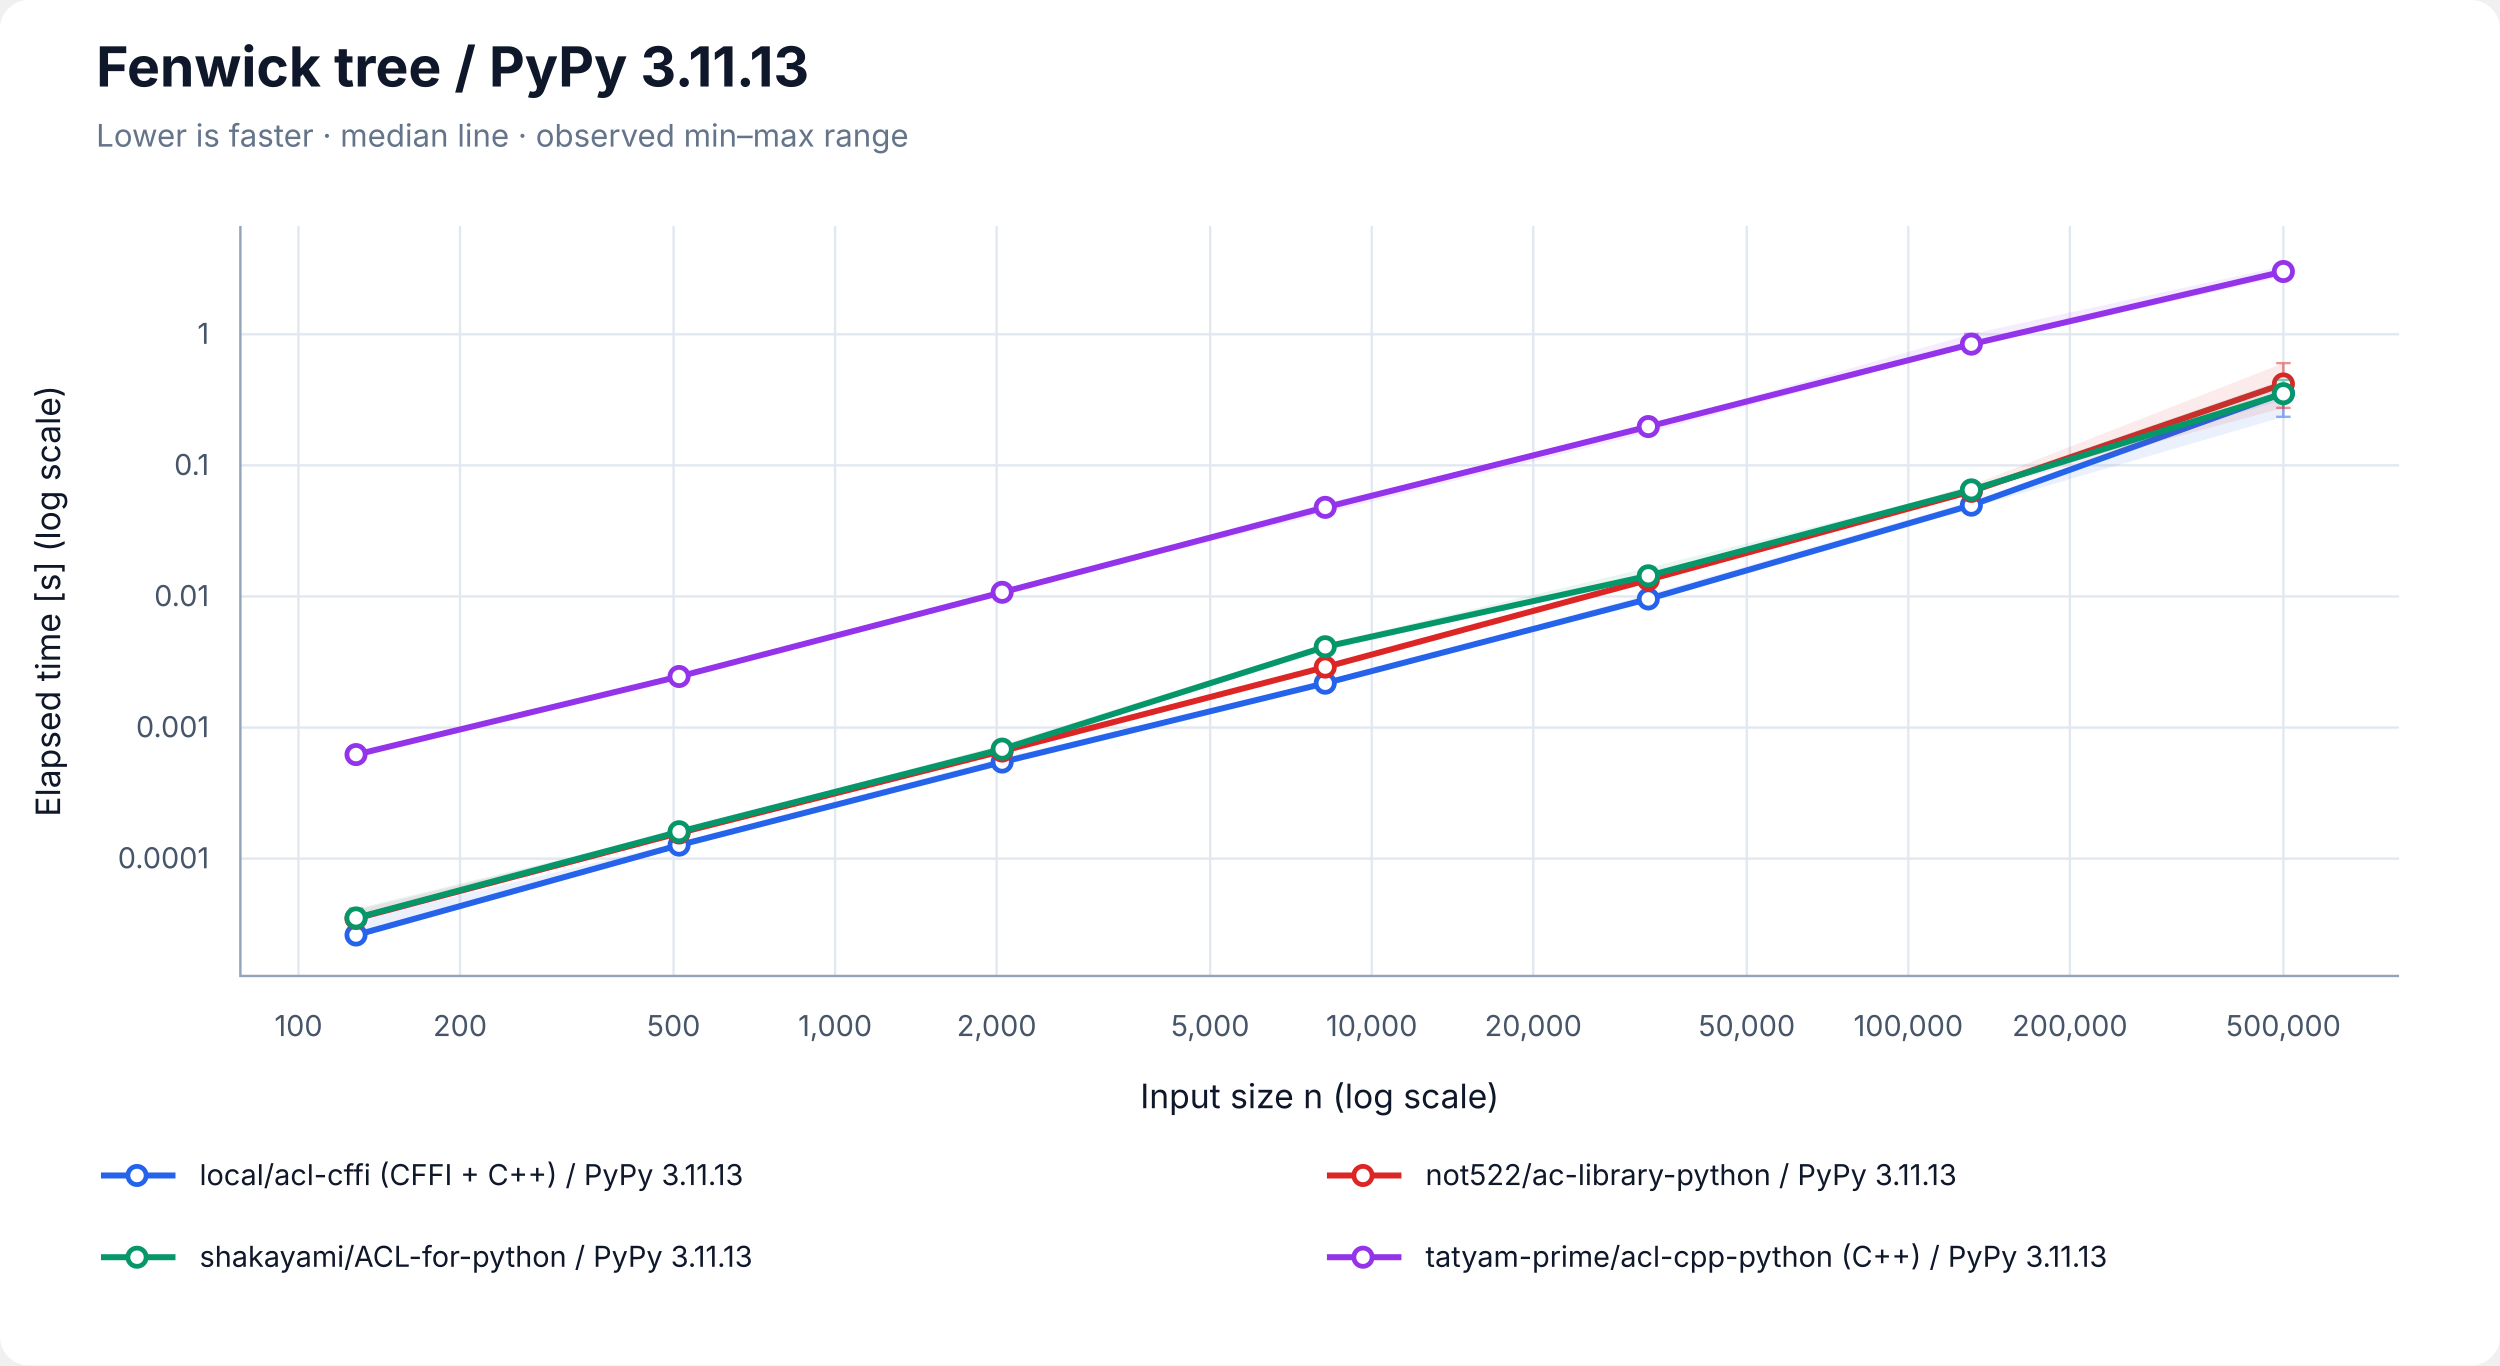
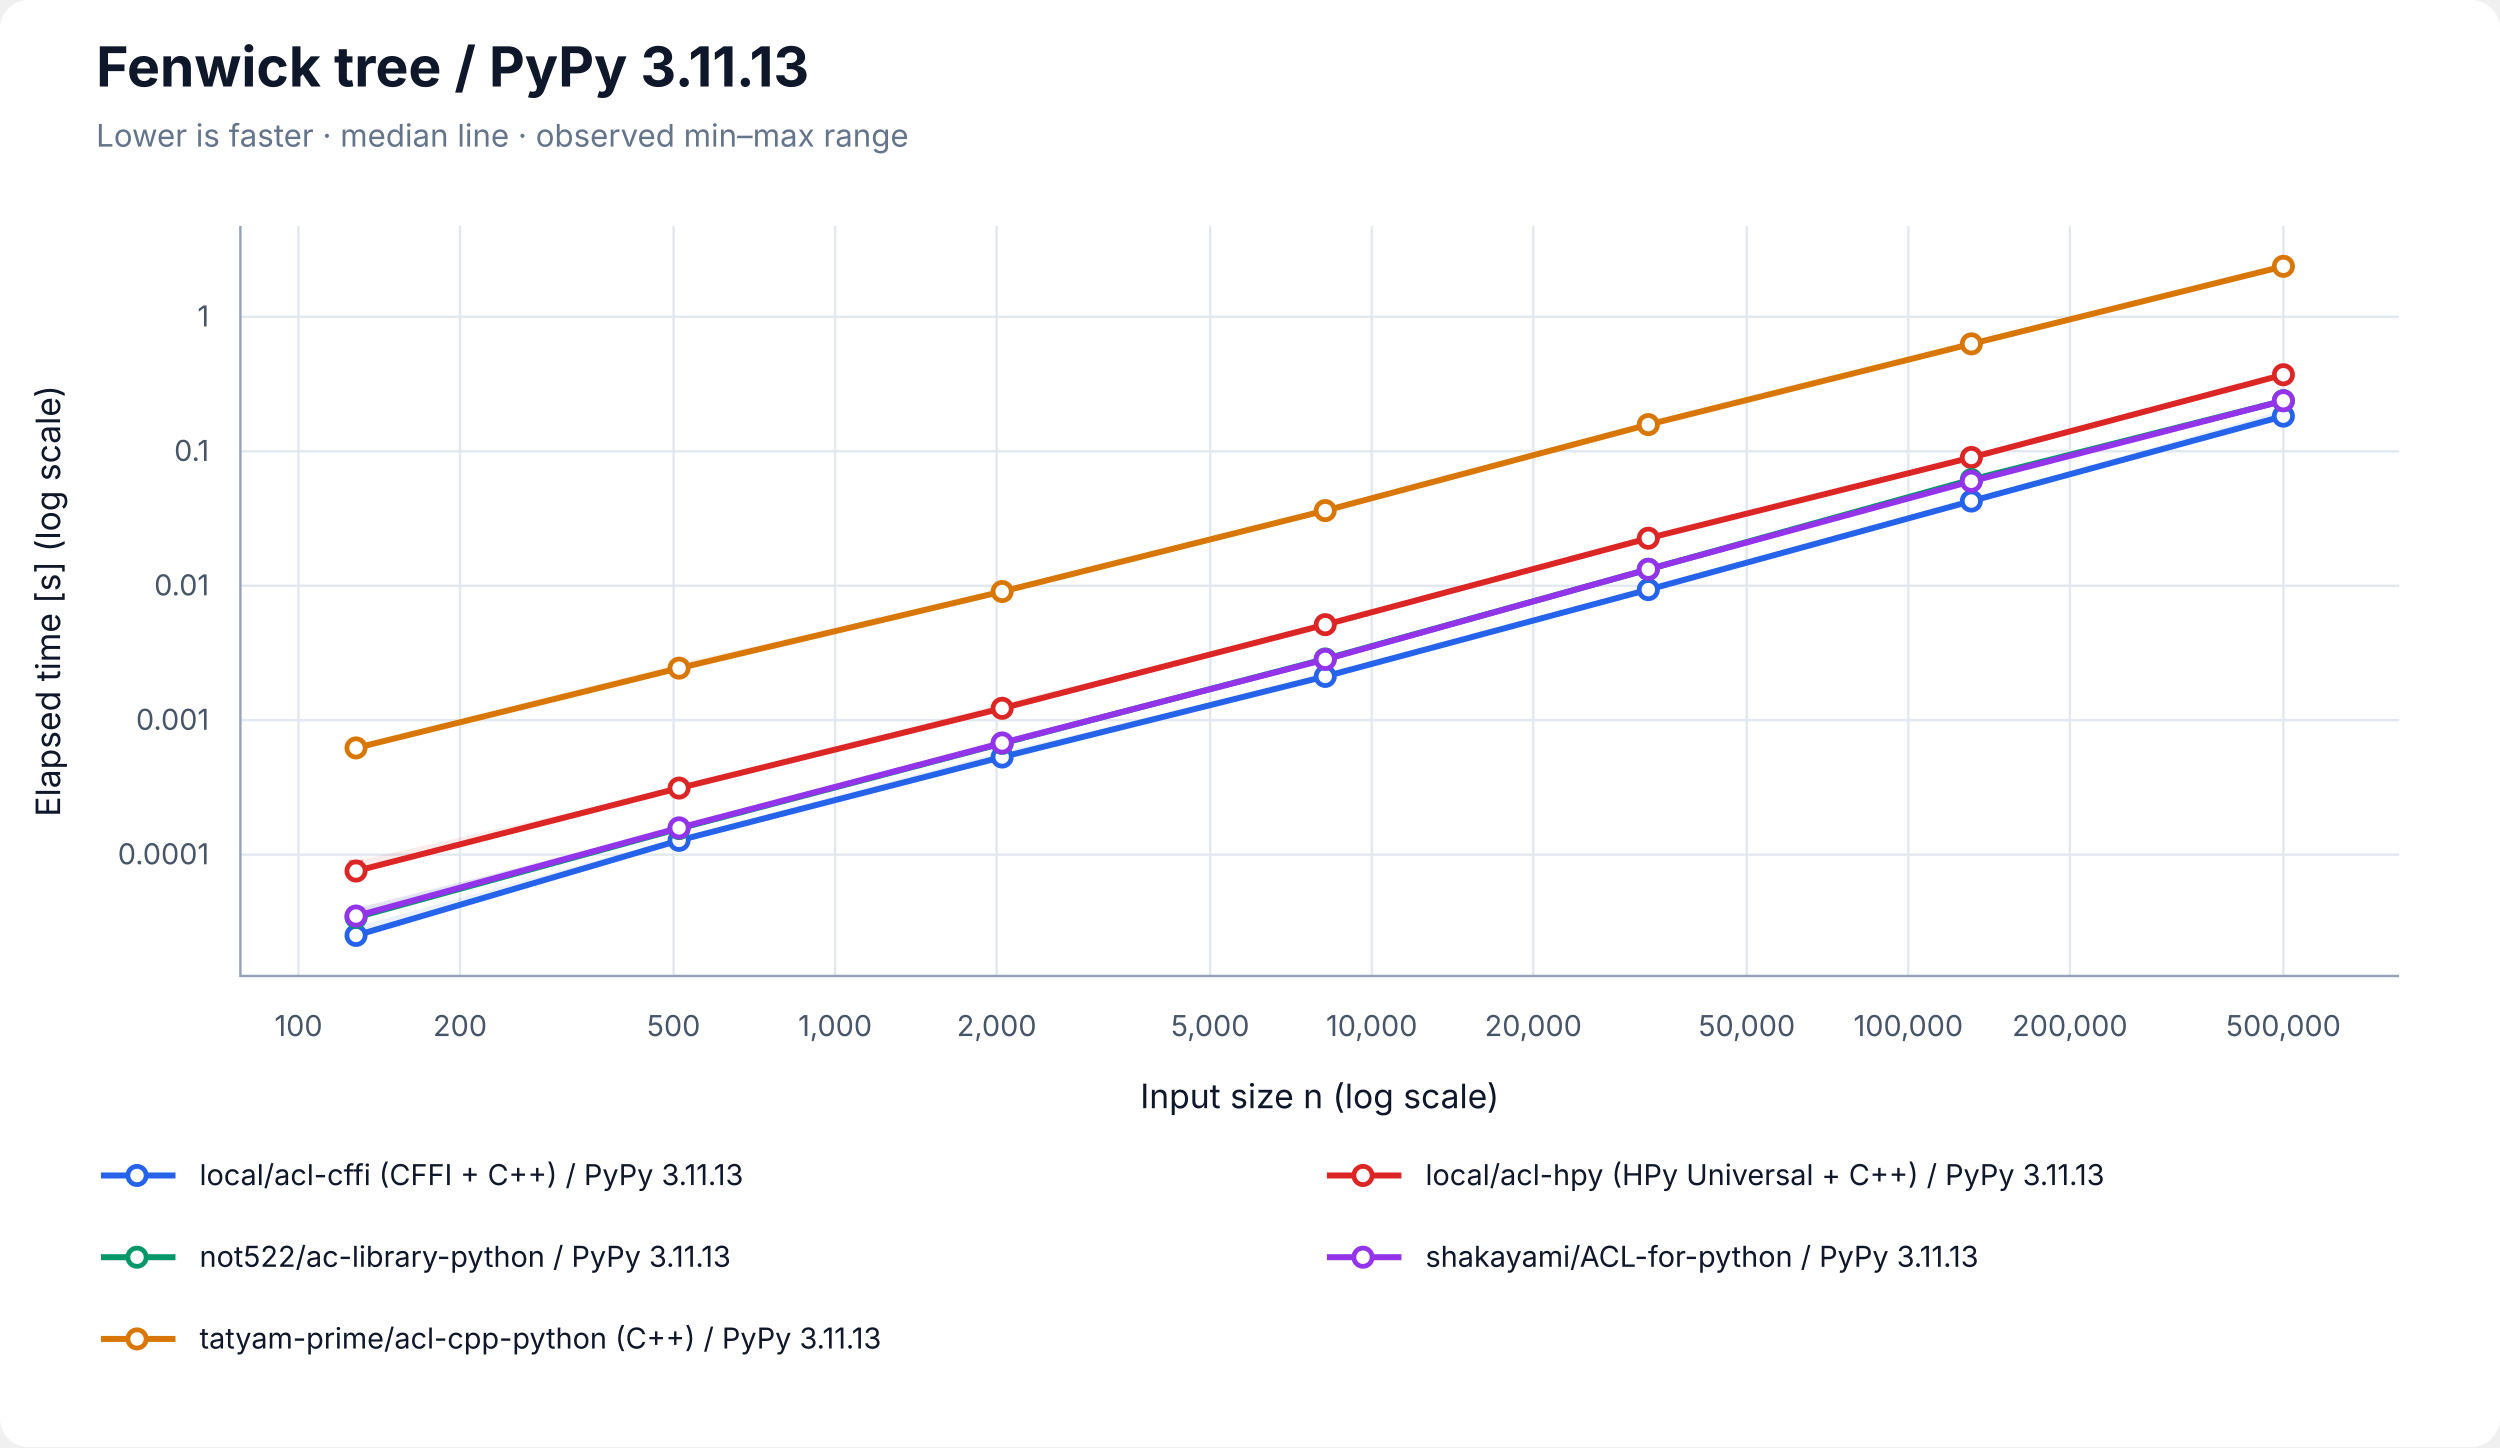
- <svg xmlns="http://www.w3.org/2000/svg" width="1040" height="568" viewBox="0 0 1040 568" role="img" aria-labelledby="title desc">
+ <svg xmlns="http://www.w3.org/2000/svg" width="1040" height="602" viewBox="0 0 1040 602" role="img" aria-labelledby="title desc">
  <rect width="100%" height="100%" rx="12" fill="white" />
  <g font-family="-apple-system, BlinkMacSystemFont, Segoe UI, sans-serif" fill="#0f172a">
    <text x="40" y="36" font-size="23" font-weight="700">Fenwick tree / PyPy 3.11.13</text>
    <text x="40" y="61" font-size="13" fill="#64748b">Lower is faster · median line · observed min–max range</text>
    <line x1="124.17" y1="94" x2="124.17" y2="406" stroke="#e2e8f0" />
    <text x="124.17" y="431" font-size="12" text-anchor="middle" fill="#475569">100</text>
    <line x1="191.37" y1="94" x2="191.37" y2="406" stroke="#e2e8f0" />
    <text x="191.37" y="431" font-size="12" text-anchor="middle" fill="#475569">200</text>
    <line x1="280.21" y1="94" x2="280.21" y2="406" stroke="#e2e8f0" />
    <text x="280.21" y="431" font-size="12" text-anchor="middle" fill="#475569">500</text>
    <line x1="347.40" y1="94" x2="347.40" y2="406" stroke="#e2e8f0" />
    <text x="347.40" y="431" font-size="12" text-anchor="middle" fill="#475569">1,000</text>
    <line x1="414.60" y1="94" x2="414.60" y2="406" stroke="#e2e8f0" />
    <text x="414.60" y="431" font-size="12" text-anchor="middle" fill="#475569">2,000</text>
    <line x1="503.43" y1="94" x2="503.43" y2="406" stroke="#e2e8f0" />
    <text x="503.43" y="431" font-size="12" text-anchor="middle" fill="#475569">5,000</text>
    <line x1="570.63" y1="94" x2="570.63" y2="406" stroke="#e2e8f0" />
    <text x="570.63" y="431" font-size="12" text-anchor="middle" fill="#475569">10,000</text>
    <line x1="637.83" y1="94" x2="637.83" y2="406" stroke="#e2e8f0" />
    <text x="637.83" y="431" font-size="12" text-anchor="middle" fill="#475569">20,000</text>
    <line x1="726.66" y1="94" x2="726.66" y2="406" stroke="#e2e8f0" />
    <text x="726.66" y="431" font-size="12" text-anchor="middle" fill="#475569">50,000</text>
    <line x1="793.86" y1="94" x2="793.86" y2="406" stroke="#e2e8f0" />
    <text x="793.86" y="431" font-size="12" text-anchor="middle" fill="#475569">100,000</text>
    <line x1="861.06" y1="94" x2="861.06" y2="406" stroke="#e2e8f0" />
    <text x="861.06" y="431" font-size="12" text-anchor="middle" fill="#475569">200,000</text>
    <line x1="949.89" y1="94" x2="949.89" y2="406" stroke="#e2e8f0" />
    <text x="949.89" y="431" font-size="12" text-anchor="middle" fill="#475569">500,000</text>
-     <line x1="100" y1="357.19" x2="998" y2="357.19" stroke="#e2e8f0" />
-     <text x="87" y="361.19" font-size="12" text-anchor="end" fill="#475569">0.0001</text>
-     <line x1="100" y1="302.66" x2="998" y2="302.66" stroke="#e2e8f0" />
-     <text x="87" y="306.66" font-size="12" text-anchor="end" fill="#475569">0.001</text>
-     <line x1="100" y1="248.13" x2="998" y2="248.13" stroke="#e2e8f0" />
-     <text x="87" y="252.13" font-size="12" text-anchor="end" fill="#475569">0.01</text>
-     <line x1="100" y1="193.59" x2="998" y2="193.59" stroke="#e2e8f0" />
-     <text x="87" y="197.59" font-size="12" text-anchor="end" fill="#475569">0.1</text>
-     <line x1="100" y1="139.06" x2="998" y2="139.06" stroke="#e2e8f0" />
-     <text x="87" y="143.06" font-size="12" text-anchor="end" fill="#475569">1</text>
+     <line x1="100" y1="355.53" x2="998" y2="355.53" stroke="#e2e8f0" />
+     <text x="87" y="359.53" font-size="12" text-anchor="end" fill="#475569">0.0001</text>
+     <line x1="100" y1="299.60" x2="998" y2="299.60" stroke="#e2e8f0" />
+     <text x="87" y="303.60" font-size="12" text-anchor="end" fill="#475569">0.001</text>
+     <line x1="100" y1="243.67" x2="998" y2="243.67" stroke="#e2e8f0" />
+     <text x="87" y="247.67" font-size="12" text-anchor="end" fill="#475569">0.01</text>
+     <line x1="100" y1="187.74" x2="998" y2="187.74" stroke="#e2e8f0" />
+     <text x="87" y="191.74" font-size="12" text-anchor="end" fill="#475569">0.1</text>
+     <line x1="100" y1="131.82" x2="998" y2="131.82" stroke="#e2e8f0" />
+     <text x="87" y="135.82" font-size="12" text-anchor="end" fill="#475569">1</text>
    <path d="M100 94 V406 H998" fill="none" stroke="#94a3b8" />
    <text x="549" y="461" font-size="14" text-anchor="middle">Input size n (log scale)</text>
    <text transform="translate(25 250) rotate(-90)" font-size="14" text-anchor="middle">Elapsed time [s] (log scale)</text>
-     <polygon points="148.11,382.81 282.50,350.47 416.90,315.30 551.30,283.95 685.70,247.28 820.09,208.56 949.89,162.06 949.89,173.39 820.09,211.30 685.70,249.67 551.30,284.41 416.90,317.46 282.50,351.59 148.11,389.29" fill="#2563eb" fill-opacity="0.09" />
-     <path d="M148.11,382.81 V389.29 M145.11,382.81 H151.11 M145.11,389.29 H151.11" stroke="#2563eb" stroke-opacity="0.5" fill="none" />
-     <path d="M282.50,350.47 V351.59 M279.50,350.47 H285.50 M279.50,351.59 H285.50" stroke="#2563eb" stroke-opacity="0.5" fill="none" />
-     <path d="M416.90,315.30 V317.46 M413.90,315.30 H419.90 M413.90,317.46 H419.90" stroke="#2563eb" stroke-opacity="0.5" fill="none" />
-     <path d="M551.30,283.95 V284.41 M548.30,283.95 H554.30 M548.30,284.41 H554.30" stroke="#2563eb" stroke-opacity="0.5" fill="none" />
-     <path d="M685.70,247.28 V249.67 M682.70,247.28 H688.70 M682.70,249.67 H688.70" stroke="#2563eb" stroke-opacity="0.5" fill="none" />
-     <path d="M820.09,208.56 V211.30 M817.09,208.56 H823.09 M817.09,211.30 H823.09" stroke="#2563eb" stroke-opacity="0.5" fill="none" />
-     <path d="M949.89,162.06 V173.39 M946.89,162.06 H952.89 M946.89,173.39 H952.89" stroke="#2563eb" stroke-opacity="0.5" fill="none" />
-     <polyline points="148.11,388.97 282.50,351.57 416.90,317.01 551.30,284.21 685.70,249.16 820.09,210.15 949.89,163.51" fill="none" stroke="#2563eb" stroke-width="2.5" />
-     <circle cx="148.11" cy="388.97" r="3.8" fill="white" stroke="#2563eb" stroke-width="2" />
-     <circle cx="282.50" cy="351.57" r="3.8" fill="white" stroke="#2563eb" stroke-width="2" />
-     <circle cx="416.90" cy="317.01" r="3.8" fill="white" stroke="#2563eb" stroke-width="2" />
-     <circle cx="551.30" cy="284.21" r="3.8" fill="white" stroke="#2563eb" stroke-width="2" />
-     <circle cx="685.70" cy="249.16" r="3.8" fill="white" stroke="#2563eb" stroke-width="2" />
-     <circle cx="820.09" cy="210.15" r="3.8" fill="white" stroke="#2563eb" stroke-width="2" />
-     <circle cx="949.89" cy="163.51" r="3.8" fill="white" stroke="#2563eb" stroke-width="2" />
-     <polygon points="148.11,378.59 282.50,345.97 416.90,310.48 551.30,277.42 685.70,240.40 820.09,201.89 949.89,151.06 949.89,169.68 820.09,204.78 685.70,241.32 551.30,277.81 416.90,312.52 282.50,346.65 148.11,382.23" fill="#dc2626" fill-opacity="0.09" />
-     <path d="M148.11,378.59 V382.23 M145.11,378.59 H151.11 M145.11,382.23 H151.11" stroke="#dc2626" stroke-opacity="0.5" fill="none" />
-     <path d="M282.50,345.97 V346.65 M279.50,345.97 H285.50 M279.50,346.65 H285.50" stroke="#dc2626" stroke-opacity="0.5" fill="none" />
-     <path d="M416.90,310.48 V312.52 M413.90,310.48 H419.90 M413.90,312.52 H419.90" stroke="#dc2626" stroke-opacity="0.5" fill="none" />
-     <path d="M551.30,277.42 V277.81 M548.30,277.42 H554.30 M548.30,277.81 H554.30" stroke="#dc2626" stroke-opacity="0.5" fill="none" />
-     <path d="M685.70,240.40 V241.32 M682.70,240.40 H688.70 M682.70,241.32 H688.70" stroke="#dc2626" stroke-opacity="0.5" fill="none" />
-     <path d="M820.09,201.89 V204.78 M817.09,201.89 H823.09 M817.09,204.78 H823.09" stroke="#dc2626" stroke-opacity="0.5" fill="none" />
-     <path d="M949.89,151.06 V169.68 M946.89,151.06 H952.89 M946.89,169.68 H952.89" stroke="#dc2626" stroke-opacity="0.5" fill="none" />
-     <polyline points="148.11,382.09 282.50,346.52 416.90,312.43 551.30,277.51 685.70,241.21 820.09,204.40 949.89,159.73" fill="none" stroke="#dc2626" stroke-width="2.5" />
-     <circle cx="148.11" cy="382.09" r="3.8" fill="white" stroke="#dc2626" stroke-width="2" />
-     <circle cx="282.50" cy="346.52" r="3.8" fill="white" stroke="#dc2626" stroke-width="2" />
-     <circle cx="416.90" cy="312.43" r="3.8" fill="white" stroke="#dc2626" stroke-width="2" />
-     <circle cx="551.30" cy="277.51" r="3.8" fill="white" stroke="#dc2626" stroke-width="2" />
-     <circle cx="685.70" cy="241.21" r="3.8" fill="white" stroke="#dc2626" stroke-width="2" />
-     <circle cx="820.09" cy="204.40" r="3.8" fill="white" stroke="#dc2626" stroke-width="2" />
-     <circle cx="949.89" cy="159.73" r="3.8" fill="white" stroke="#dc2626" stroke-width="2" />
-     <polygon points="148.11,378.00 282.50,345.58 416.90,309.76 551.30,267.86 685.70,236.18 820.09,202.93 949.89,158.02 949.89,166.41 820.09,204.74 685.70,240.11 551.30,270.77 416.90,312.25 282.50,346.09 148.11,382.41" fill="#059669" fill-opacity="0.09" />
-     <path d="M148.11,378.00 V382.41 M145.11,378.00 H151.11 M145.11,382.41 H151.11" stroke="#059669" stroke-opacity="0.5" fill="none" />
-     <path d="M282.50,345.58 V346.09 M279.50,345.58 H285.50 M279.50,346.09 H285.50" stroke="#059669" stroke-opacity="0.5" fill="none" />
-     <path d="M416.90,309.76 V312.25 M413.90,309.76 H419.90 M413.90,312.25 H419.90" stroke="#059669" stroke-opacity="0.5" fill="none" />
-     <path d="M551.30,267.86 V270.77 M548.30,267.86 H554.30 M548.30,270.77 H554.30" stroke="#059669" stroke-opacity="0.5" fill="none" />
-     <path d="M685.70,236.18 V240.11 M682.70,236.18 H688.70 M682.70,240.11 H688.70" stroke="#059669" stroke-opacity="0.5" fill="none" />
-     <path d="M820.09,202.93 V204.74 M817.09,202.93 H823.09 M817.09,204.74 H823.09" stroke="#059669" stroke-opacity="0.5" fill="none" />
-     <path d="M949.89,158.02 V166.41 M946.89,158.02 H952.89 M946.89,166.41 H952.89" stroke="#059669" stroke-opacity="0.5" fill="none" />
-     <polyline points="148.11,381.86 282.50,346.00 416.90,311.63 551.30,269.05 685.70,239.53 820.09,203.79 949.89,163.78" fill="none" stroke="#059669" stroke-width="2.5" />
-     <circle cx="148.11" cy="381.86" r="3.8" fill="white" stroke="#059669" stroke-width="2" />
-     <circle cx="282.50" cy="346.00" r="3.8" fill="white" stroke="#059669" stroke-width="2" />
-     <circle cx="416.90" cy="311.63" r="3.8" fill="white" stroke="#059669" stroke-width="2" />
-     <circle cx="551.30" cy="269.05" r="3.8" fill="white" stroke="#059669" stroke-width="2" />
-     <circle cx="685.70" cy="239.53" r="3.8" fill="white" stroke="#059669" stroke-width="2" />
-     <circle cx="820.09" cy="203.79" r="3.8" fill="white" stroke="#059669" stroke-width="2" />
-     <circle cx="949.89" cy="163.78" r="3.8" fill="white" stroke="#059669" stroke-width="2" />
-     <polygon points="148.11,313.57 282.50,280.93 416.90,245.76 551.30,209.33 685.70,177.14 820.09,138.91 949.89,110.71 949.89,114.98 820.09,144.01 685.70,179.95 551.30,213.44 416.90,246.79 282.50,281.68 148.11,313.99" fill="#9333ea" fill-opacity="0.09" />
-     <path d="M148.11,313.57 V313.99 M145.11,313.57 H151.11 M145.11,313.99 H151.11" stroke="#9333ea" stroke-opacity="0.5" fill="none" />
-     <path d="M282.50,280.93 V281.68 M279.50,280.93 H285.50 M279.50,281.68 H285.50" stroke="#9333ea" stroke-opacity="0.5" fill="none" />
-     <path d="M416.90,245.76 V246.79 M413.90,245.76 H419.90 M413.90,246.79 H419.90" stroke="#9333ea" stroke-opacity="0.5" fill="none" />
-     <path d="M551.30,209.33 V213.44 M548.30,209.33 H554.30 M548.30,213.44 H554.30" stroke="#9333ea" stroke-opacity="0.5" fill="none" />
-     <path d="M685.70,177.14 V179.95 M682.70,177.14 H688.70 M682.70,179.95 H688.70" stroke="#9333ea" stroke-opacity="0.5" fill="none" />
-     <path d="M820.09,138.91 V144.01 M817.09,138.91 H823.09 M817.09,144.01 H823.09" stroke="#9333ea" stroke-opacity="0.5" fill="none" />
-     <path d="M949.89,110.71 V114.98 M946.89,110.71 H952.89 M946.89,114.98 H952.89" stroke="#9333ea" stroke-opacity="0.5" fill="none" />
-     <polyline points="148.11,313.90 282.50,281.42 416.90,246.39 551.30,211.06 685.70,177.45 820.09,143.16 949.89,112.95" fill="none" stroke="#9333ea" stroke-width="2.5" />
-     <circle cx="148.11" cy="313.90" r="3.8" fill="white" stroke="#9333ea" stroke-width="2" />
-     <circle cx="282.50" cy="281.42" r="3.8" fill="white" stroke="#9333ea" stroke-width="2" />
-     <circle cx="416.90" cy="246.39" r="3.8" fill="white" stroke="#9333ea" stroke-width="2" />
-     <circle cx="551.30" cy="211.06" r="3.8" fill="white" stroke="#9333ea" stroke-width="2" />
-     <circle cx="685.70" cy="177.45" r="3.8" fill="white" stroke="#9333ea" stroke-width="2" />
-     <circle cx="820.09" cy="143.16" r="3.8" fill="white" stroke="#9333ea" stroke-width="2" />
-     <circle cx="949.89" cy="112.95" r="3.8" fill="white" stroke="#9333ea" stroke-width="2" />
+     <polygon points="148.11,385.43 282.50,348.48 416.90,312.75 551.30,281.22 685.70,245.18 820.09,207.87 949.89,170.55 949.89,173.27 820.09,208.75 685.70,245.37 551.30,281.40 416.90,315.04 282.50,349.76 148.11,389.29" fill="#2563eb" fill-opacity="0.09" />
+     <path d="M148.11,385.43 V389.29 M145.11,385.43 H151.11 M145.11,389.29 H151.11" stroke="#2563eb" stroke-opacity="0.5" fill="none" />
+     <path d="M282.50,348.48 V349.76 M279.50,348.48 H285.50 M279.50,349.76 H285.50" stroke="#2563eb" stroke-opacity="0.5" fill="none" />
+     <path d="M416.90,312.75 V315.04 M413.90,312.75 H419.90 M413.90,315.04 H419.90" stroke="#2563eb" stroke-opacity="0.5" fill="none" />
+     <path d="M551.30,281.22 V281.40 M548.30,281.22 H554.30 M548.30,281.40 H554.30" stroke="#2563eb" stroke-opacity="0.5" fill="none" />
+     <path d="M685.70,245.18 V245.37 M682.70,245.18 H688.70 M682.70,245.37 H688.70" stroke="#2563eb" stroke-opacity="0.5" fill="none" />
+     <path d="M820.09,207.87 V208.75 M817.09,207.87 H823.09 M817.09,208.75 H823.09" stroke="#2563eb" stroke-opacity="0.5" fill="none" />
+     <path d="M949.89,170.55 V173.27 M946.89,170.55 H952.89 M946.89,173.27 H952.89" stroke="#2563eb" stroke-opacity="0.5" fill="none" />
+     <polyline points="148.11,389.14 282.50,349.59 416.90,314.92 551.30,281.38 685.70,245.28 820.09,208.44 949.89,173.11" fill="none" stroke="#2563eb" stroke-width="2.5" />
+     <circle cx="148.11" cy="389.14" r="3.8" fill="white" stroke="#2563eb" stroke-width="2" />
+     <circle cx="282.50" cy="349.59" r="3.8" fill="white" stroke="#2563eb" stroke-width="2" />
+     <circle cx="416.90" cy="314.92" r="3.8" fill="white" stroke="#2563eb" stroke-width="2" />
+     <circle cx="551.30" cy="281.38" r="3.8" fill="white" stroke="#2563eb" stroke-width="2" />
+     <circle cx="685.70" cy="245.28" r="3.8" fill="white" stroke="#2563eb" stroke-width="2" />
+     <circle cx="820.09" cy="208.44" r="3.8" fill="white" stroke="#2563eb" stroke-width="2" />
+     <circle cx="949.89" cy="173.11" r="3.8" fill="white" stroke="#2563eb" stroke-width="2" />
+     <polygon points="148.11,358.20 282.50,327.66 416.90,292.62 551.30,259.83 685.70,223.72 820.09,190.02 949.89,155.35 949.89,156.18 820.09,190.48 685.70,223.97 551.30,260.08 416.90,294.82 282.50,327.90 148.11,362.85" fill="#dc2626" fill-opacity="0.09" />
+     <path d="M148.11,358.20 V362.85 M145.11,358.20 H151.11 M145.11,362.85 H151.11" stroke="#dc2626" stroke-opacity="0.5" fill="none" />
+     <path d="M282.50,327.66 V327.90 M279.50,327.66 H285.50 M279.50,327.90 H285.50" stroke="#dc2626" stroke-opacity="0.5" fill="none" />
+     <path d="M416.90,292.62 V294.82 M413.90,292.62 H419.90 M413.90,294.82 H419.90" stroke="#dc2626" stroke-opacity="0.5" fill="none" />
+     <path d="M551.30,259.83 V260.08 M548.30,259.83 H554.30 M548.30,260.08 H554.30" stroke="#dc2626" stroke-opacity="0.5" fill="none" />
+     <path d="M685.70,223.72 V223.97 M682.70,223.72 H688.70 M682.70,223.97 H688.70" stroke="#dc2626" stroke-opacity="0.5" fill="none" />
+     <path d="M820.09,190.02 V190.48 M817.09,190.02 H823.09 M817.09,190.48 H823.09" stroke="#dc2626" stroke-opacity="0.5" fill="none" />
+     <path d="M949.89,155.35 V156.18 M946.89,155.35 H952.89 M946.89,156.18 H952.89" stroke="#dc2626" stroke-opacity="0.5" fill="none" />
+     <polyline points="148.11,362.35 282.50,327.84 416.90,294.65 551.30,259.86 685.70,223.90 820.09,190.32 949.89,155.89" fill="none" stroke="#dc2626" stroke-width="2.5" />
+     <circle cx="148.11" cy="362.35" r="3.8" fill="white" stroke="#dc2626" stroke-width="2" />
+     <circle cx="282.50" cy="327.84" r="3.8" fill="white" stroke="#dc2626" stroke-width="2" />
+     <circle cx="416.90" cy="294.65" r="3.8" fill="white" stroke="#dc2626" stroke-width="2" />
+     <circle cx="551.30" cy="259.86" r="3.8" fill="white" stroke="#dc2626" stroke-width="2" />
+     <circle cx="685.70" cy="223.90" r="3.8" fill="white" stroke="#dc2626" stroke-width="2" />
+     <circle cx="820.09" cy="190.32" r="3.8" fill="white" stroke="#dc2626" stroke-width="2" />
+     <circle cx="949.89" cy="155.89" r="3.8" fill="white" stroke="#dc2626" stroke-width="2" />
+     <polygon points="148.11,378.02 282.50,344.26 416.90,307.70 551.30,273.80 685.70,236.74 820.09,199.36 949.89,166.57 949.89,166.74 820.09,199.75 685.70,236.95 551.30,274.23 416.90,310.00 282.50,344.79 148.11,381.77" fill="#059669" fill-opacity="0.09" />
+     <path d="M148.11,378.02 V381.77 M145.11,378.02 H151.11 M145.11,381.77 H151.11" stroke="#059669" stroke-opacity="0.5" fill="none" />
+     <path d="M282.50,344.26 V344.79 M279.50,344.26 H285.50 M279.50,344.79 H285.50" stroke="#059669" stroke-opacity="0.5" fill="none" />
+     <path d="M416.90,307.70 V310.00 M413.90,307.70 H419.90 M413.90,310.00 H419.90" stroke="#059669" stroke-opacity="0.5" fill="none" />
+     <path d="M551.30,273.80 V274.23 M548.30,273.80 H554.30 M548.30,274.23 H554.30" stroke="#059669" stroke-opacity="0.5" fill="none" />
+     <path d="M685.70,236.74 V236.95 M682.70,236.74 H688.70 M682.70,236.95 H688.70" stroke="#059669" stroke-opacity="0.5" fill="none" />
+     <path d="M820.09,199.36 V199.75 M817.09,199.36 H823.09 M817.09,199.75 H823.09" stroke="#059669" stroke-opacity="0.5" fill="none" />
+     <path d="M949.89,166.57 V166.74 M946.89,166.57 H952.89 M946.89,166.74 H952.89" stroke="#059669" stroke-opacity="0.5" fill="none" />
+     <polyline points="148.11,381.63 282.50,344.68 416.90,309.24 551.30,274.13 685.70,236.85 820.09,199.51 949.89,166.70" fill="none" stroke="#059669" stroke-width="2.5" />
+     <circle cx="148.11" cy="381.63" r="3.8" fill="white" stroke="#059669" stroke-width="2" />
+     <circle cx="282.50" cy="344.68" r="3.8" fill="white" stroke="#059669" stroke-width="2" />
+     <circle cx="416.90" cy="309.24" r="3.8" fill="white" stroke="#059669" stroke-width="2" />
+     <circle cx="551.30" cy="274.13" r="3.8" fill="white" stroke="#059669" stroke-width="2" />
+     <circle cx="685.70" cy="236.85" r="3.8" fill="white" stroke="#059669" stroke-width="2" />
+     <circle cx="820.09" cy="199.51" r="3.8" fill="white" stroke="#059669" stroke-width="2" />
+     <circle cx="949.89" cy="166.70" r="3.8" fill="white" stroke="#059669" stroke-width="2" />
+     <polygon points="148.11,377.70 282.50,344.14 416.90,307.41 551.30,274.13 685.70,236.55 820.09,200.12 949.89,166.40 949.89,166.75 820.09,200.41 685.70,237.10 551.30,274.36 416.90,309.59 282.50,344.41 148.11,381.57" fill="#9333ea" fill-opacity="0.09" />
+     <path d="M148.11,377.70 V381.57 M145.11,377.70 H151.11 M145.11,381.57 H151.11" stroke="#9333ea" stroke-opacity="0.5" fill="none" />
+     <path d="M282.50,344.14 V344.41 M279.50,344.14 H285.50 M279.50,344.41 H285.50" stroke="#9333ea" stroke-opacity="0.5" fill="none" />
+     <path d="M416.90,307.41 V309.59 M413.90,307.41 H419.90 M413.90,309.59 H419.90" stroke="#9333ea" stroke-opacity="0.5" fill="none" />
+     <path d="M551.30,274.13 V274.36 M548.30,274.13 H554.30 M548.30,274.36 H554.30" stroke="#9333ea" stroke-opacity="0.5" fill="none" />
+     <path d="M685.70,236.55 V237.10 M682.70,236.55 H688.70 M682.70,237.10 H688.70" stroke="#9333ea" stroke-opacity="0.5" fill="none" />
+     <path d="M820.09,200.12 V200.41 M817.09,200.12 H823.09 M817.09,200.41 H823.09" stroke="#9333ea" stroke-opacity="0.5" fill="none" />
+     <path d="M949.89,166.40 V166.75 M946.89,166.40 H952.89 M946.89,166.75 H952.89" stroke="#9333ea" stroke-opacity="0.5" fill="none" />
+     <polyline points="148.11,381.07 282.50,344.39 416.90,309.09 551.30,274.32 685.70,236.81 820.09,200.20 949.89,166.71" fill="none" stroke="#9333ea" stroke-width="2.5" />
+     <circle cx="148.11" cy="381.07" r="3.8" fill="white" stroke="#9333ea" stroke-width="2" />
+     <circle cx="282.50" cy="344.39" r="3.8" fill="white" stroke="#9333ea" stroke-width="2" />
+     <circle cx="416.90" cy="309.09" r="3.8" fill="white" stroke="#9333ea" stroke-width="2" />
+     <circle cx="551.30" cy="274.32" r="3.8" fill="white" stroke="#9333ea" stroke-width="2" />
+     <circle cx="685.70" cy="236.81" r="3.8" fill="white" stroke="#9333ea" stroke-width="2" />
+     <circle cx="820.09" cy="200.20" r="3.8" fill="white" stroke="#9333ea" stroke-width="2" />
+     <circle cx="949.89" cy="166.71" r="3.8" fill="white" stroke="#9333ea" stroke-width="2" />
+     <polygon points="148.11,310.98 282.50,275.88 416.90,245.78 551.30,212.31 685.70,176.51 820.09,142.74 949.89,110.71 949.89,110.88 820.09,143.14 685.70,176.91 551.30,212.48 416.90,246.13 282.50,278.28 148.11,311.26" fill="#d97706" fill-opacity="0.09" />
+     <path d="M148.11,310.98 V311.26 M145.11,310.98 H151.11 M145.11,311.26 H151.11" stroke="#d97706" stroke-opacity="0.5" fill="none" />
+     <path d="M282.50,275.88 V278.28 M279.50,275.88 H285.50 M279.50,278.28 H285.50" stroke="#d97706" stroke-opacity="0.5" fill="none" />
+     <path d="M416.90,245.78 V246.13 M413.90,245.78 H419.90 M413.90,246.13 H419.90" stroke="#d97706" stroke-opacity="0.5" fill="none" />
+     <path d="M551.30,212.31 V212.48 M548.30,212.31 H554.30 M548.30,212.48 H554.30" stroke="#d97706" stroke-opacity="0.5" fill="none" />
+     <path d="M685.70,176.51 V176.91 M682.70,176.51 H688.70 M682.70,176.91 H688.70" stroke="#d97706" stroke-opacity="0.5" fill="none" />
+     <path d="M820.09,142.74 V143.14 M817.09,142.74 H823.09 M817.09,143.14 H823.09" stroke="#d97706" stroke-opacity="0.5" fill="none" />
+     <path d="M949.89,110.71 V110.88 M946.89,110.71 H952.89 M946.89,110.88 H952.89" stroke="#d97706" stroke-opacity="0.5" fill="none" />
+     <polyline points="148.11,311.14 282.50,277.95 416.90,246.07 551.30,212.40 685.70,176.63 820.09,143.05 949.89,110.79" fill="none" stroke="#d97706" stroke-width="2.5" />
+     <circle cx="148.11" cy="311.14" r="3.8" fill="white" stroke="#d97706" stroke-width="2" />
+     <circle cx="282.50" cy="277.95" r="3.8" fill="white" stroke="#d97706" stroke-width="2" />
+     <circle cx="416.90" cy="246.07" r="3.8" fill="white" stroke="#d97706" stroke-width="2" />
+     <circle cx="551.30" cy="212.40" r="3.8" fill="white" stroke="#d97706" stroke-width="2" />
+     <circle cx="685.70" cy="176.63" r="3.8" fill="white" stroke="#d97706" stroke-width="2" />
+     <circle cx="820.09" cy="143.05" r="3.8" fill="white" stroke="#d97706" stroke-width="2" />
+     <circle cx="949.89" cy="110.79" r="3.8" fill="white" stroke="#d97706" stroke-width="2" />
    <line x1="42" y1="489" x2="73" y2="489" stroke="#2563eb" stroke-width="2.5" />
    <circle cx="57.00" cy="489.00" r="3.8" fill="white" stroke="#2563eb" stroke-width="2" />
    <text x="83" y="493" font-size="12">local/acl-cffi (CFFI + C++) / PyPy 3.11.13</text>
    <line x1="552" y1="489" x2="583" y2="489" stroke="#dc2626" stroke-width="2.5" />
    <circle cx="567.00" cy="489.00" r="3.8" fill="white" stroke="#dc2626" stroke-width="2" />
-     <text x="593" y="493" font-size="12">not522/ac-library-python / PyPy 3.11.13</text>
+     <text x="593" y="493" font-size="12">local/acl-hpy (HPy Universal + C++) / PyPy 3.11.13</text>
    <line x1="42" y1="523" x2="73" y2="523" stroke="#059669" stroke-width="2.5" />
    <circle cx="57.00" cy="523.00" r="3.8" fill="white" stroke="#059669" stroke-width="2" />
-     <text x="83" y="527" font-size="12">shakayami/ACL-for-python / PyPy 3.11.13</text>
+     <text x="83" y="527" font-size="12">not522/ac-library-python / PyPy 3.11.13</text>
    <line x1="552" y1="523" x2="583" y2="523" stroke="#9333ea" stroke-width="2.5" />
    <circle cx="567.00" cy="523.00" r="3.8" fill="white" stroke="#9333ea" stroke-width="2" />
-     <text x="593" y="527" font-size="12">tatyam-prime/acl-cpp-python (C++) / PyPy 3.11.13</text>
+     <text x="593" y="527" font-size="12">shakayami/ACL-for-python / PyPy 3.11.13</text>
+     <line x1="42" y1="557" x2="73" y2="557" stroke="#d97706" stroke-width="2.5" />
+     <circle cx="57.00" cy="557.00" r="3.8" fill="white" stroke="#d97706" stroke-width="2" />
+     <text x="83" y="561" font-size="12">tatyam-prime/acl-cpp-python (C++) / PyPy 3.11.13</text>
  </g>
</svg>
